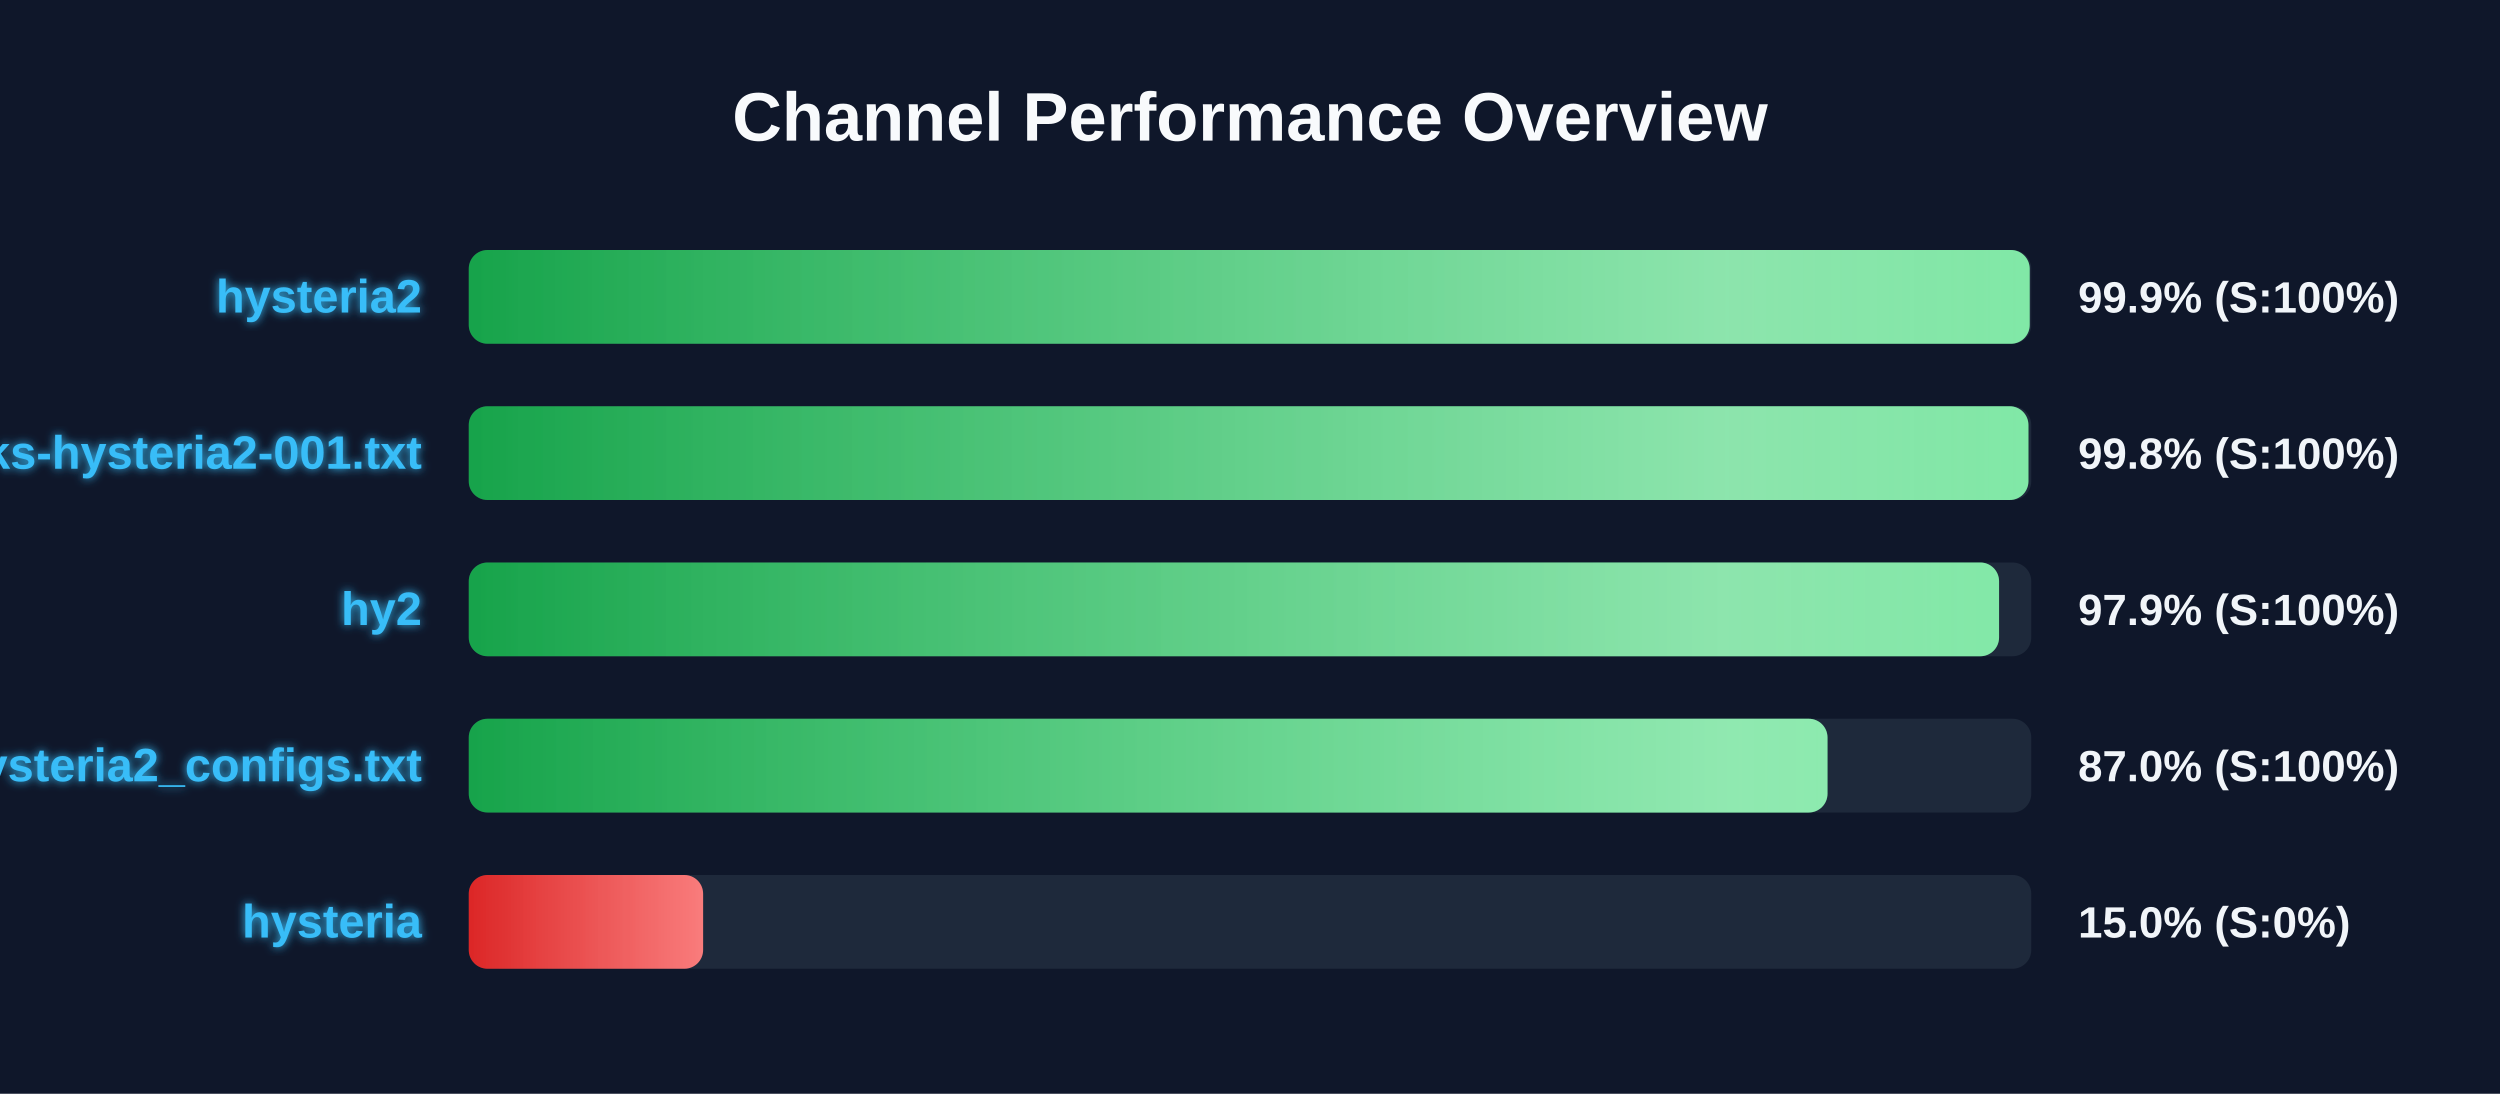
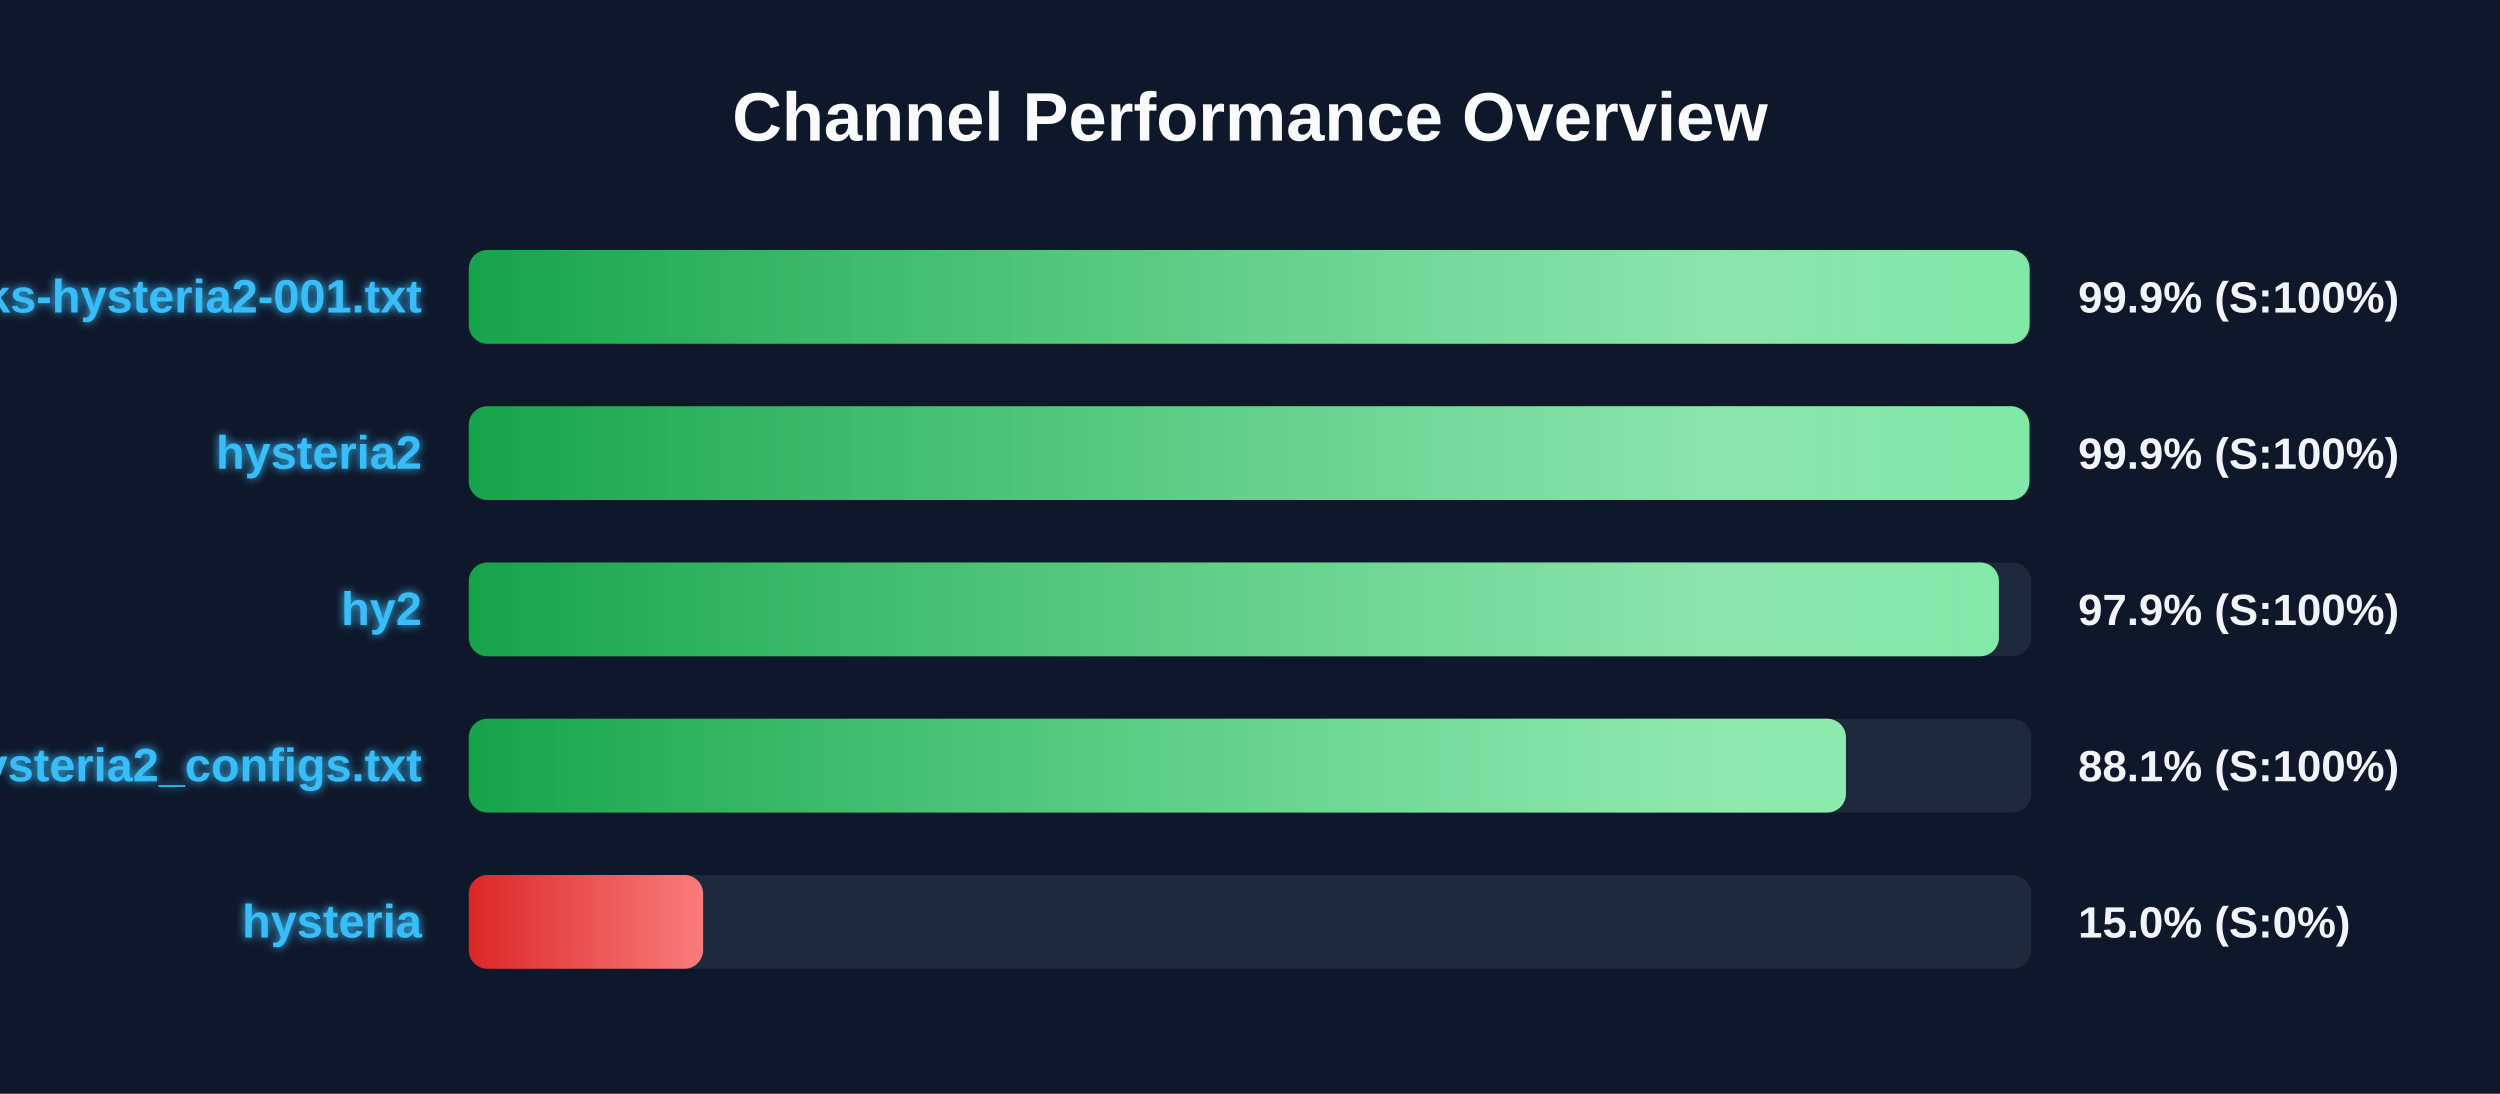
<svg xmlns="http://www.w3.org/2000/svg" width="800" height="350" version="1.1">
  <defs>
    <linearGradient id="grad-green" x1="0%" y1="0%" x2="100%" y2="0%">
      <stop offset="0%" stop-color="#16a34a" />
      <stop offset="100%" stop-color="#4ade80" />
    </linearGradient>
    <linearGradient id="grad-yellow" x1="0%" y1="0%" x2="100%" y2="0%">
      <stop offset="0%" stop-color="#ca8a04" />
      <stop offset="100%" stop-color="#fde047" />
    </linearGradient>
    <linearGradient id="grad-red" x1="0%" y1="0%" x2="100%" y2="0%">
      <stop offset="0%" stop-color="#dc2626" />
      <stop offset="100%" stop-color="#f87171" />
    </linearGradient>
    <linearGradient id="shimmer" x1="0%" y1="0%" x2="100%" y2="0%">
      <stop offset="0%" stop-color="rgba(255,255,255,0)" />
      <stop offset="50%" stop-color="rgba(255,255,255,0.4)" />
      <stop offset="100%" stop-color="rgba(255,255,255,0)" />
    </linearGradient>
    <filter id="glow" x="-20%" y="-20%" width="140%" height="140%">
      <feGaussianBlur stdDeviation="1.5" result="blur" />
      <feComposite in="SourceGraphic" in2="blur" operator="over" />
    </filter>
  </defs>
  <style>
        .bg-rect { fill: #0f172a; }
        .title { font: bold 22px 'Segoe UI', Arial, sans-serif; fill: #f8fafc; }
        .row { font: bold 15px 'Segoe UI', Arial, sans-serif; fill: #38bdf8; filter: url(#glow); }
        .score { font: bold 14px 'Segoe UI', Arial, sans-serif; fill: #f1f5f9; }
        @keyframes shimmer-anim {
            0% { transform: translateX(-100%); }
            100% { transform: translateX(200%); }
        }
        .shimmer-rect {
            animation: shimmer-anim 2.5s infinite linear;
        }
    </style>
  <rect width="100%" height="100%" class="bg-rect" />
  <text x="400" y="45" text-anchor="middle" class="title">Channel Performance Overview</text>
  <rect x="150" y="80" width="500" height="30" fill="#1e293b" rx="6" />
  <clipPath id="clip-0">
-     <rect x="150" y="80" width="499.5" height="30" rx="6" />
+     <rect x="150" y="80" width="499.45" height="30" rx="6" />
  </clipPath>
-   <rect x="150" y="80" width="499.5" height="30" fill="url(#grad-green)" rx="6" />
+   <rect x="150" y="80" width="499.45" height="30" fill="url(#grad-green)" rx="6" />
  <g clip-path="url(#clip-0)">
    <rect x="150" y="80" width="100%" height="30" fill="url(#shimmer)" class="shimmer-rect" />
  </g>
-   <text x="135" y="100" text-anchor="end" class="row">hysteria2</text>
+   <text x="135" y="100" text-anchor="end" class="row">EbraSha-Protocol-Chunks-hysteria2-001.txt</text>
  <text x="665" y="100" text-anchor="start" class="score">99.9% (S:100%)</text>
  <rect x="150" y="130" width="500" height="30" fill="#1e293b" rx="6" />
  <clipPath id="clip-1">
-     <rect x="150" y="130" width="499.1" height="30" rx="6" />
+     <rect x="150" y="130" width="499.4" height="30" rx="6" />
  </clipPath>
-   <rect x="150" y="130" width="499.1" height="30" fill="url(#grad-green)" rx="6" />
+   <rect x="150" y="130" width="499.4" height="30" fill="url(#grad-green)" rx="6" />
  <g clip-path="url(#clip-1)">
    <rect x="150" y="130" width="100%" height="30" fill="url(#shimmer)" class="shimmer-rect" />
  </g>
-   <text x="135" y="150" text-anchor="end" class="row">EbraSha-Protocol-Chunks-hysteria2-001.txt</text>
-   <text x="665" y="150" text-anchor="start" class="score">99.8% (S:100%)</text>
+   <text x="135" y="150" text-anchor="end" class="row">hysteria2</text>
+   <text x="665" y="150" text-anchor="start" class="score">99.9% (S:100%)</text>
  <rect x="150" y="180" width="500" height="30" fill="#1e293b" rx="6" />
  <clipPath id="clip-2">
-     <rect x="150" y="180" width="489.7" height="30" rx="6" />
+     <rect x="150" y="180" width="489.65" height="30" rx="6" />
  </clipPath>
-   <rect x="150" y="180" width="489.7" height="30" fill="url(#grad-green)" rx="6" />
+   <rect x="150" y="180" width="489.65" height="30" fill="url(#grad-green)" rx="6" />
  <g clip-path="url(#clip-2)">
    <rect x="150" y="180" width="100%" height="30" fill="url(#shimmer)" class="shimmer-rect" />
  </g>
  <text x="135" y="200" text-anchor="end" class="row">hy2</text>
  <text x="665" y="200" text-anchor="start" class="score">97.9% (S:100%)</text>
  <rect x="150" y="230" width="500" height="30" fill="#1e293b" rx="6" />
  <clipPath id="clip-3">
-     <rect x="150" y="230" width="434.8" height="30" rx="6" />
+     <rect x="150" y="230" width="440.7" height="30" rx="6" />
  </clipPath>
-   <rect x="150" y="230" width="434.8" height="30" fill="url(#grad-green)" rx="6" />
+   <rect x="150" y="230" width="440.7" height="30" fill="url(#grad-green)" rx="6" />
  <g clip-path="url(#clip-3)">
    <rect x="150" y="230" width="100%" height="30" fill="url(#shimmer)" class="shimmer-rect" />
  </g>
  <text x="135" y="250" text-anchor="end" class="row">hysteria2_configs.txt</text>
-   <text x="665" y="250" text-anchor="start" class="score">87.0% (S:100%)</text>
+   <text x="665" y="250" text-anchor="start" class="score">88.1% (S:100%)</text>
  <rect x="150" y="280" width="500" height="30" fill="#1e293b" rx="6" />
  <clipPath id="clip-4">
    <rect x="150" y="280" width="75.0" height="30" rx="6" />
  </clipPath>
  <rect x="150" y="280" width="75.0" height="30" fill="url(#grad-red)" rx="6" />
  <g clip-path="url(#clip-4)">
    <rect x="150" y="280" width="100%" height="30" fill="url(#shimmer)" class="shimmer-rect" />
  </g>
  <text x="135" y="300" text-anchor="end" class="row">hysteria</text>
  <text x="665" y="300" text-anchor="start" class="score">15.0% (S:0%)</text>
</svg>
